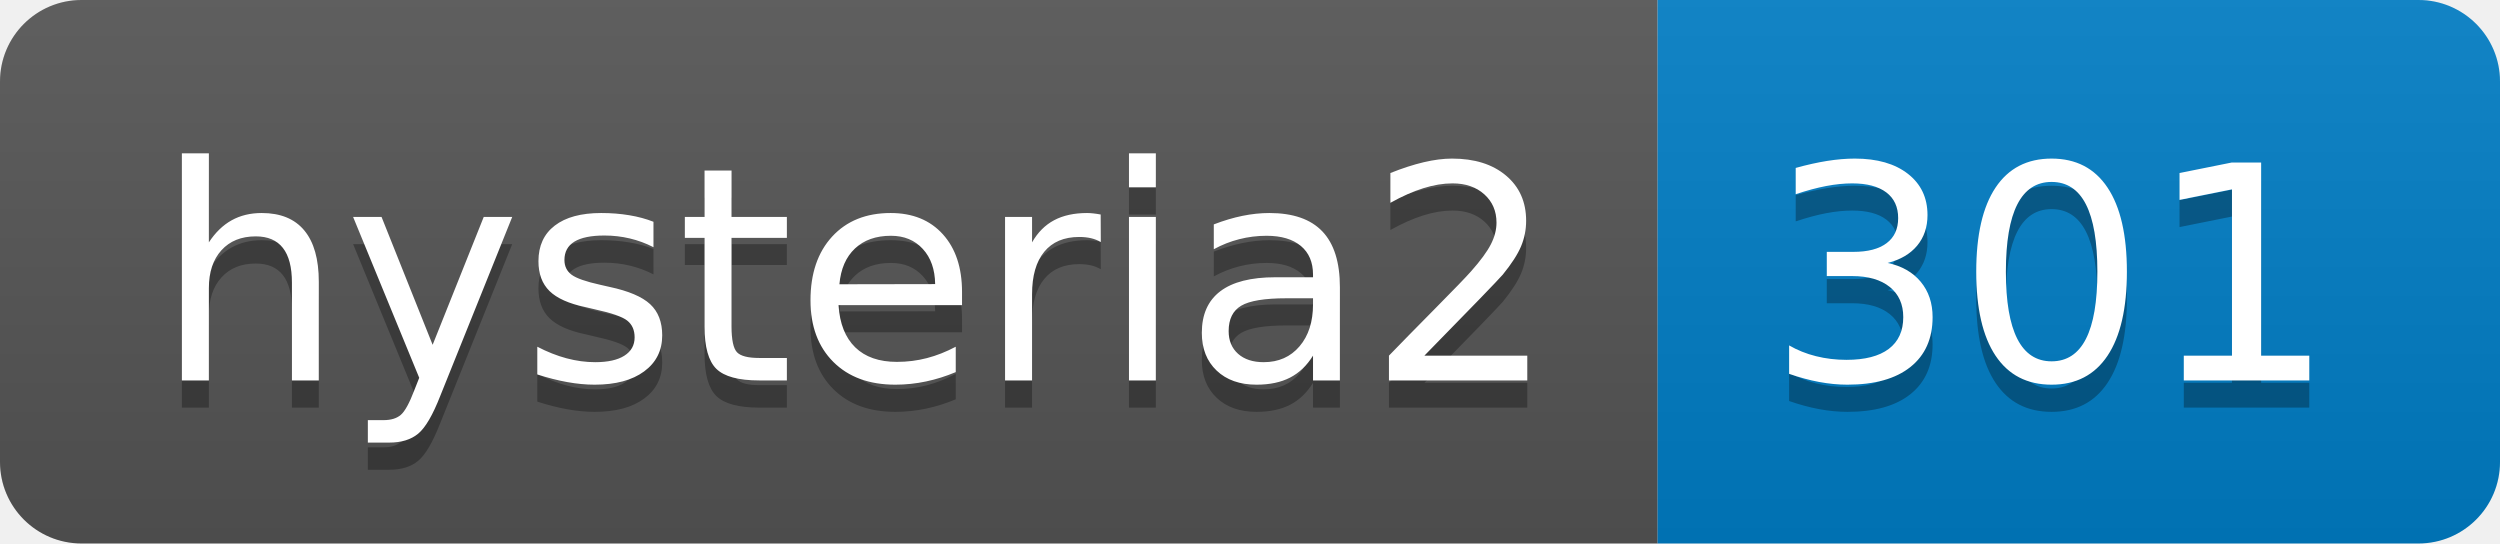
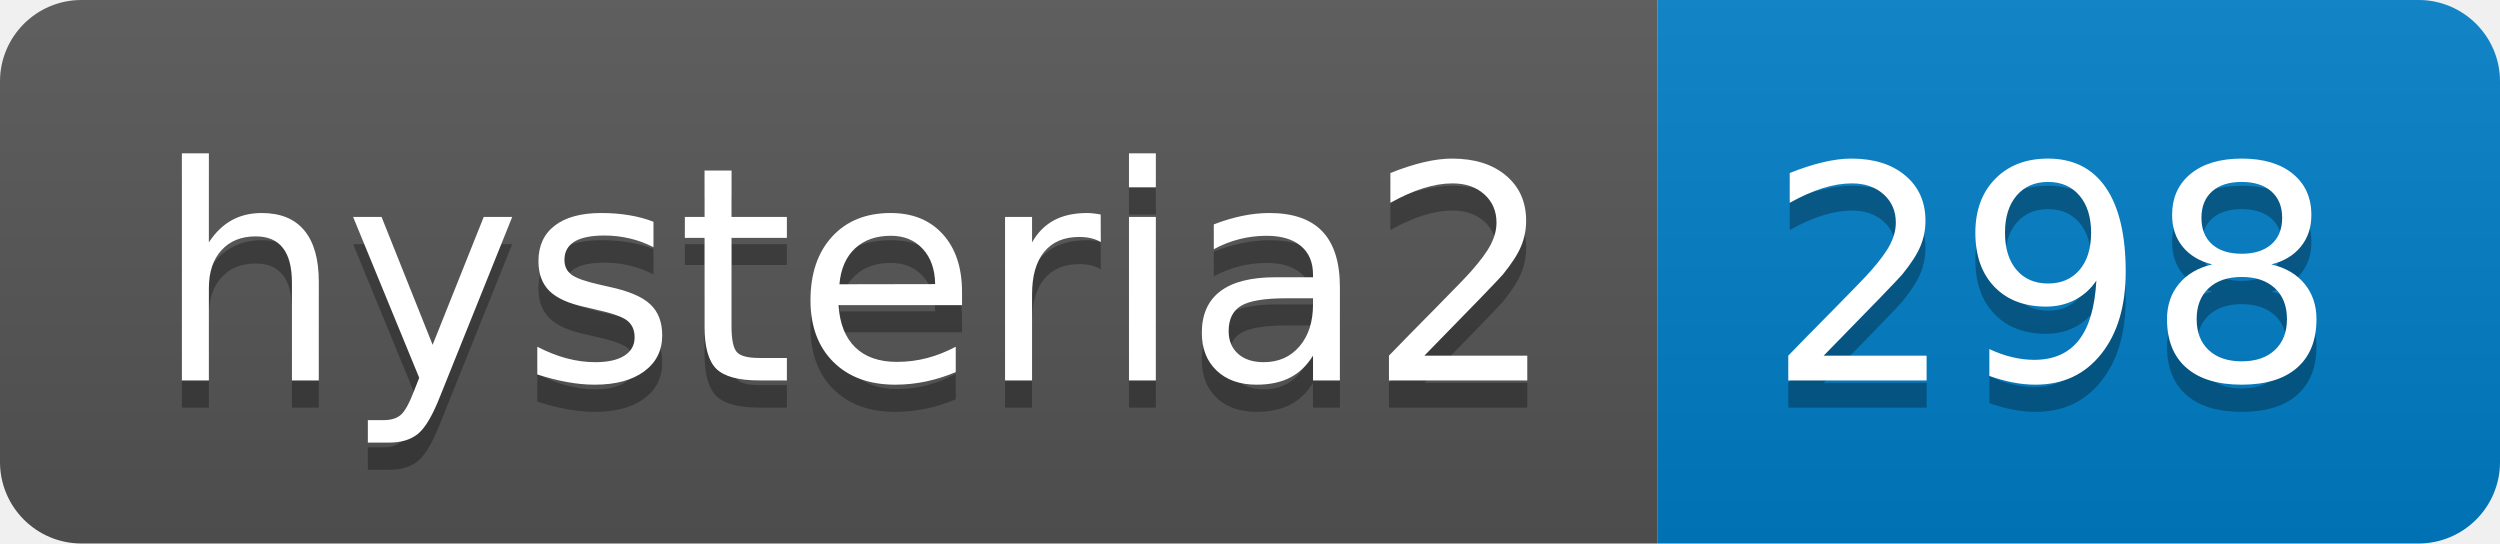
- <svg xmlns="http://www.w3.org/2000/svg" width="92" height="20" role="img" aria-label="hysteria2: 301">
+ <svg xmlns="http://www.w3.org/2000/svg" width="92" height="20" role="img" aria-label="hysteria2: 298">
  <linearGradient id="s" x2="0" y2="100%">
    <stop offset="0" stop-color="#bbb" stop-opacity=".1" />
    <stop offset="1" stop-opacity=".1" />
  </linearGradient>
  <clipPath id="r">
    <rect width="92" height="20" rx="3" fill="#fff" />
  </clipPath>
  <g clip-path="url(#r)">
    <rect width="61" height="20" fill="#555" />
    <rect x="61" width="31" height="20" fill="#007ec6" />
    <rect width="92" height="20" fill="url(#s)" />
  </g>
  <g fill="#fff" text-anchor="middle" font-family="Verdana,Geneva,DejaVu Sans,sans-serif" text-rendering="geometricPrecision" font-size="110">
    <text aria-hidden="true" x="315" y="150" fill="#010101" fill-opacity=".3" transform="scale(.1)" textLength="510">hysteria2</text>
    <text x="315" y="140" transform="scale(.1)" fill="#fff" textLength="510">hysteria2</text>
-     <text aria-hidden="true" x="755" y="150" fill="#010101" fill-opacity=".3" transform="scale(.1)" textLength="210">301</text>
-     <text x="755" y="140" transform="scale(.1)" fill="#fff" textLength="210">301</text>
+     <text aria-hidden="true" x="755" y="150" fill="#010101" fill-opacity=".3" transform="scale(.1)" textLength="210">298</text>
+     <text x="755" y="140" transform="scale(.1)" fill="#fff" textLength="210">298</text>
  </g>
</svg>
